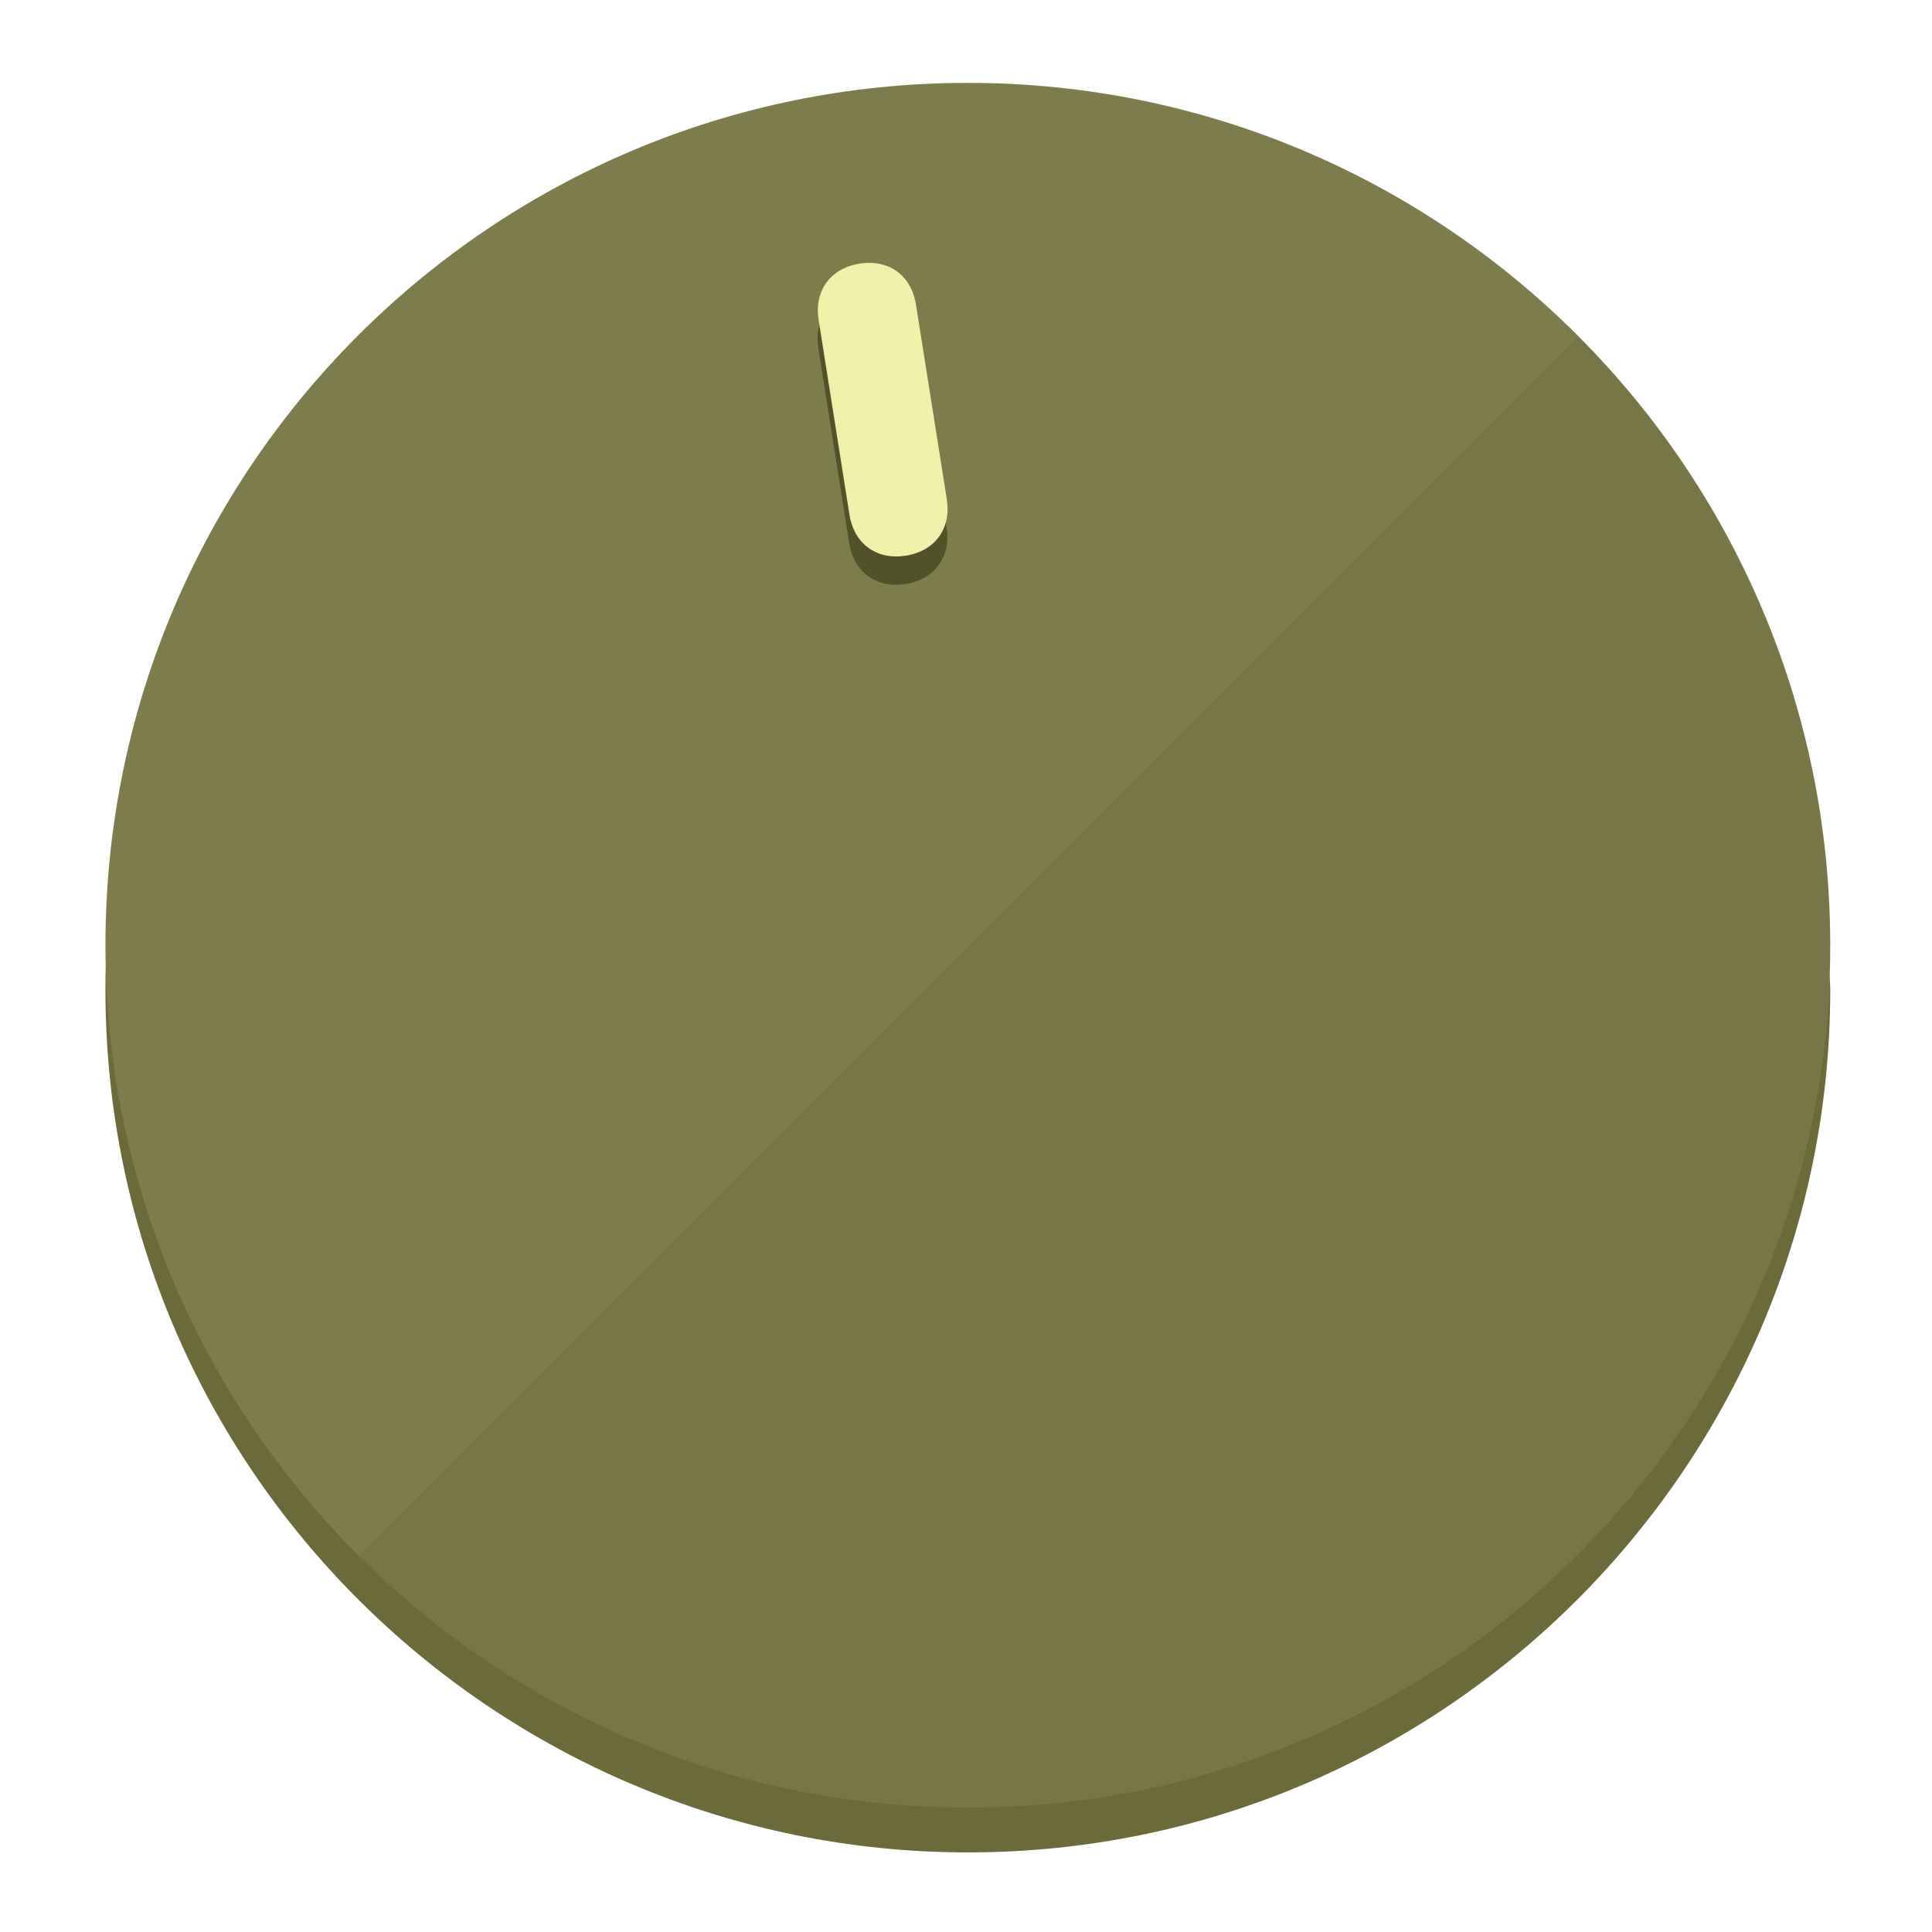
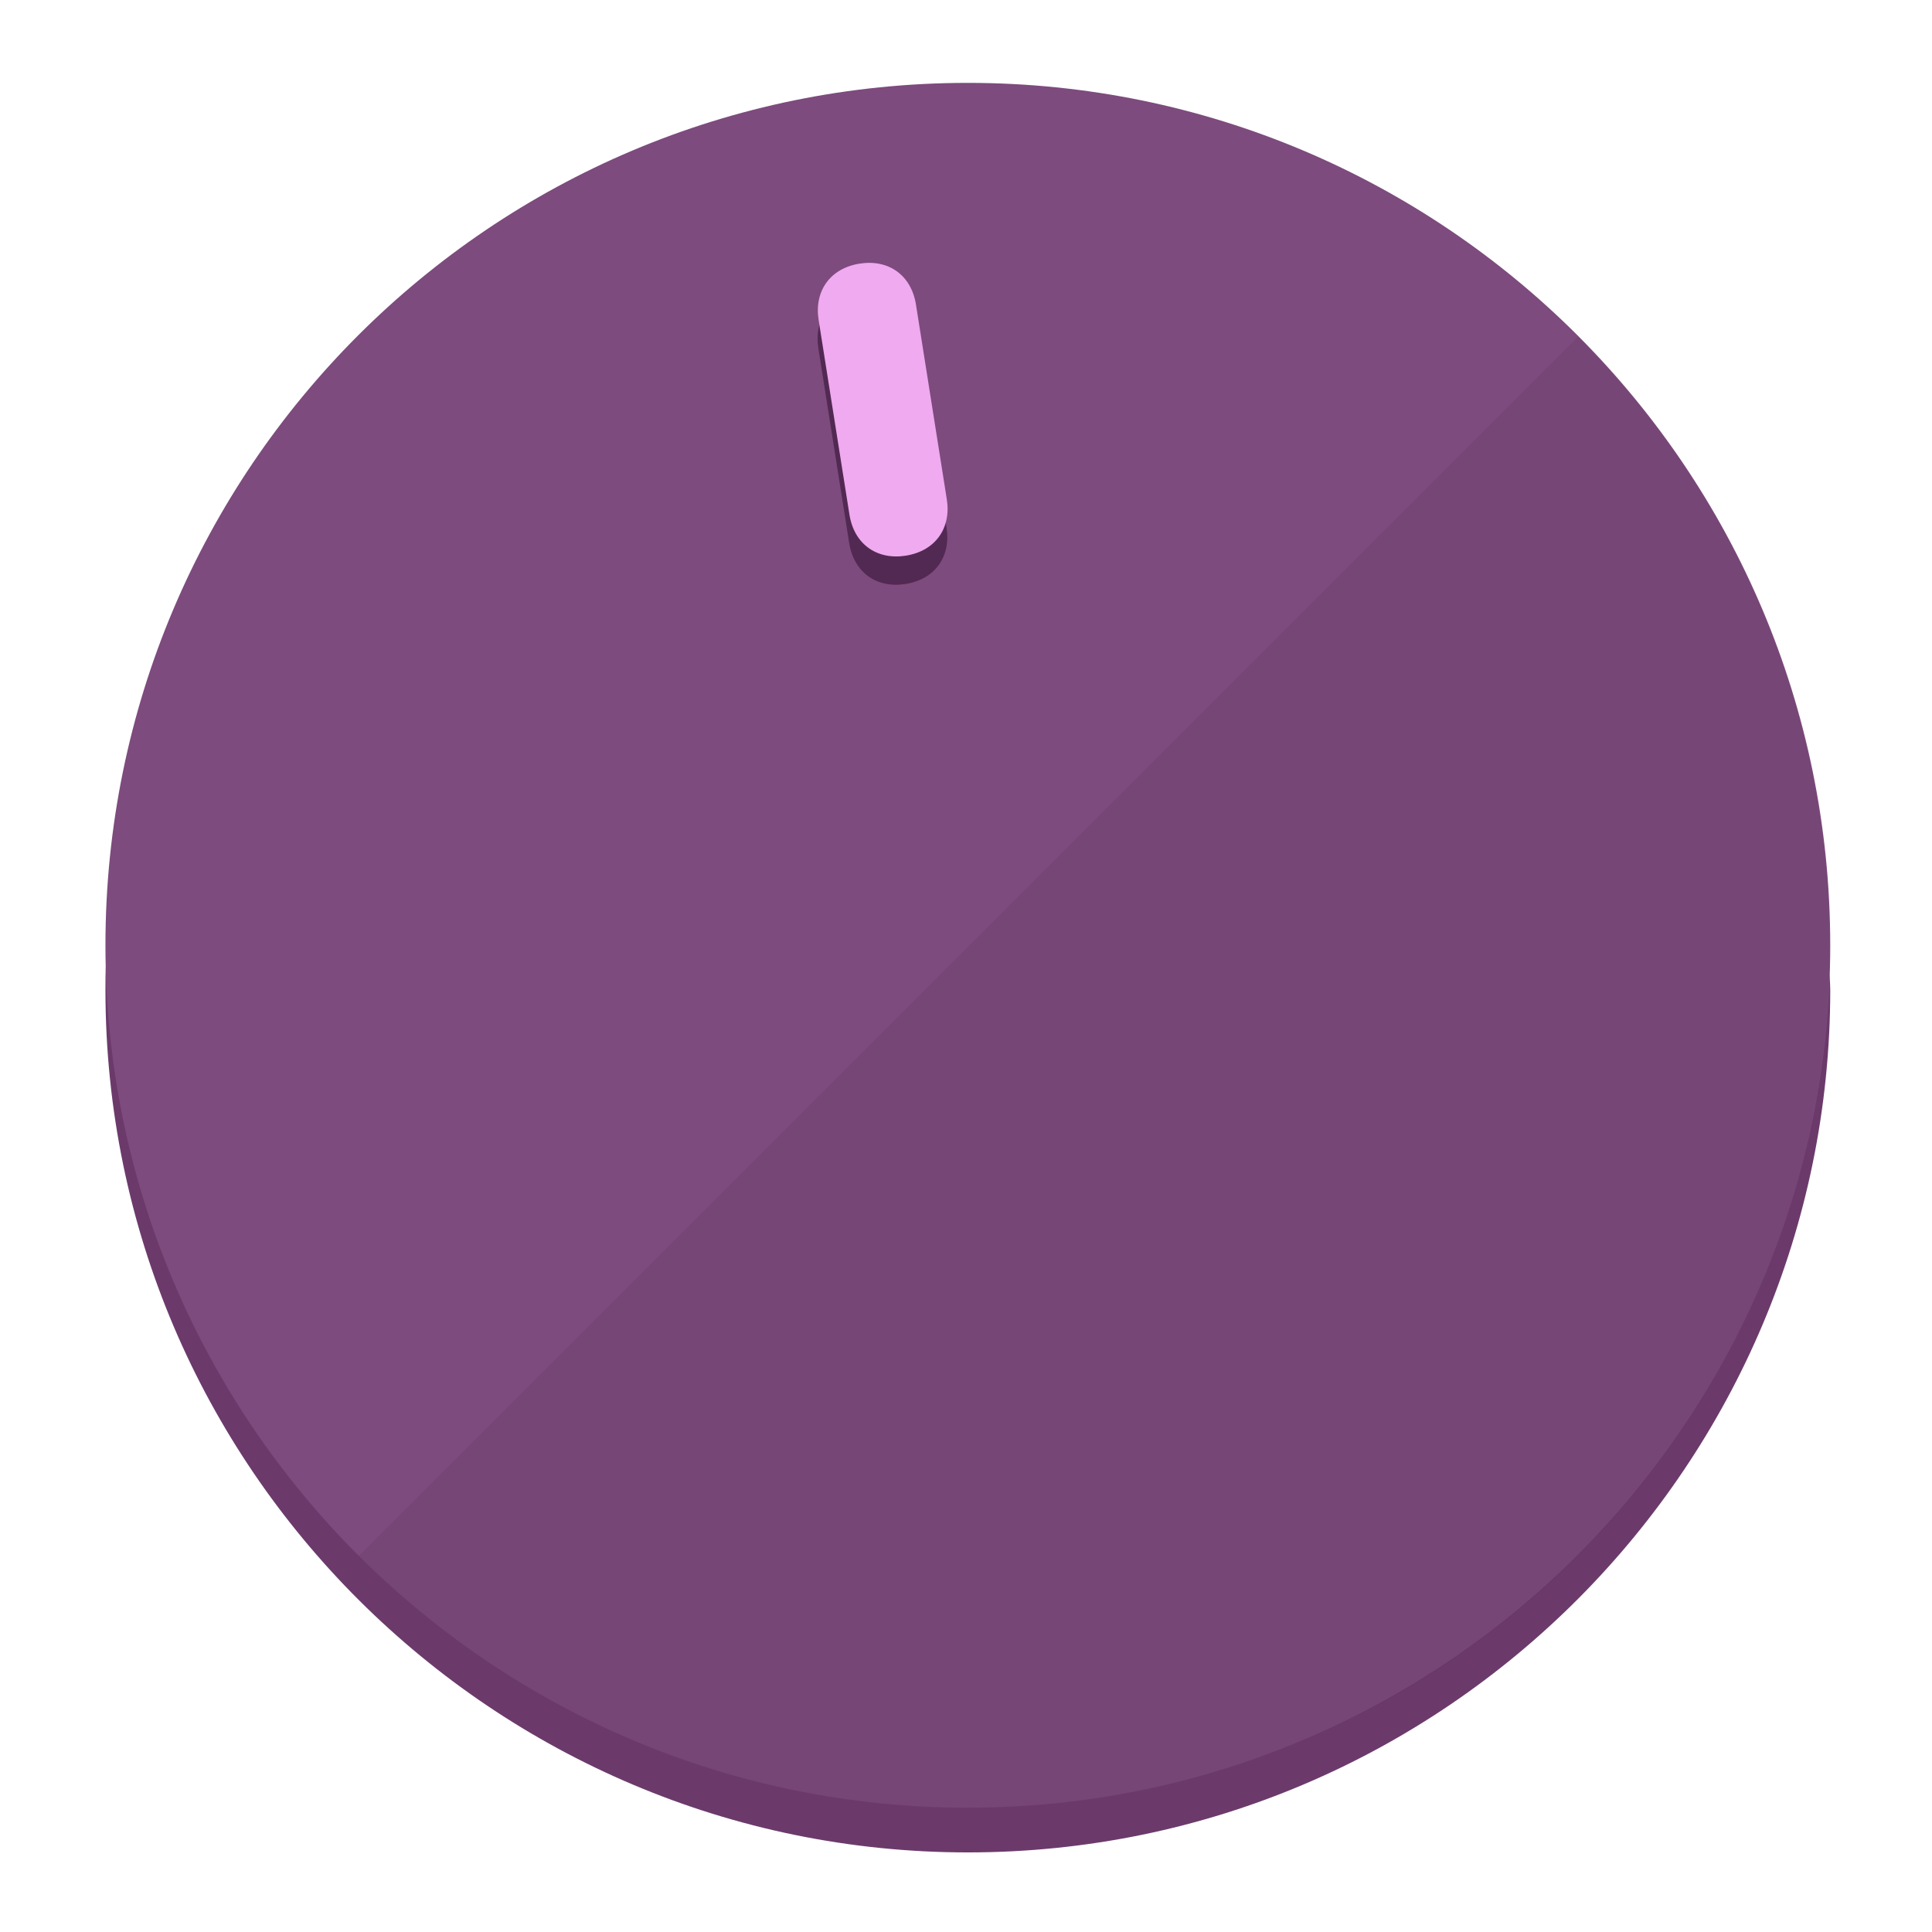
<svg xmlns="http://www.w3.org/2000/svg" height="120px" width="120px" version="1.1" id="Layer_1" viewBox="0 0 496.8 496.8" xml:space="preserve">
  <defs id="defs23" />
  <g id="g3158">
-     <path style="display:inline;fill:#6B6B3A;fill-opacity:1;stroke-width:1.584" d="m 248.875,445.92 c 116.582,0 212.89,-91.238 220.493,-205.286 0,5.069 1.267,8.87 1.267,13.939 0,121.651 -98.842,221.76 -221.76,221.76 -121.651,0 -221.76,-98.842 -221.76,-221.76 0,-5.069 0,-8.87 1.267,-13.939 7.603,114.048 103.91,205.286 220.493,205.286 z" id="path8" />
-     <circle style="display:inline;fill:#7D7D4B;fill-opacity:1;stroke-width:1.584" cx="248.875" cy="243.071" r="221.76" id="circle12" />
-     <path style="display:inline;fill:#525229;fill-opacity:0.154;stroke-width:1.587" d="m 405.744,86.606 c 86.308,86.308 86.308,227.193 0,313.5 -86.308,86.308 -227.193,86.308 -313.5,0" id="path14" />
+     <path style="display:inline;fill:#6B3A6B;fill-opacity:1;stroke-width:1.584" d="m 248.875,445.92 c 116.582,0 212.89,-91.238 220.493,-205.286 0,5.069 1.267,8.87 1.267,13.939 0,121.651 -98.842,221.76 -221.76,221.76 -121.651,0 -221.76,-98.842 -221.76,-221.76 0,-5.069 0,-8.87 1.267,-13.939 7.603,114.048 103.91,205.286 220.493,205.286 z" id="path8" />
+     <circle style="display:inline;fill:#7D4B7D;fill-opacity:1;stroke-width:1.584" cx="248.875" cy="243.071" r="221.76" id="circle12" />
+     <path style="display:inline;fill:#522952;fill-opacity:0.154;stroke-width:1.587" d="m 405.744,86.606 c 86.308,86.308 86.308,227.193 0,313.5 -86.308,86.308 -227.193,86.308 -313.5,0" id="path14" />
  </g>
  <g id="g3198">
    <circle style="display:none;fill:#000000;fill-opacity:0;stroke-width:1.584" cx="207.304" cy="279.452" r="221.76" id="circle12-3" transform="rotate(-9)" />
-     <path style="display:inline;fill:#525229;fill-opacity:1;stroke-width:1.584" d="m 243.395,135.669 c 1.189,7.51 -3.024,13.309 -10.534,14.498 v 0 c -7.51,1.189 -13.309,-3.024 -14.498,-10.534 l -7.929,-50.064 c -1.189,-7.51 3.024,-13.309 10.534,-14.498 v 0 c 7.51,-1.189 13.309,3.024 14.498,10.534 z" id="path3789" />
-     <path style="display:inline;fill:#F0F0AA;stroke-width:1.584" d="m 243.465,128.388 c 1.189,7.51 -3.024,13.309 -10.534,14.498 v 0 c -7.51,1.189 -13.309,-3.024 -14.498,-10.534 l -7.929,-50.064 c -1.189,-7.51 3.024,-13.309 10.534,-14.498 v 0 c 7.51,-1.189 13.309,3.024 14.498,10.534 z" id="path915" />
+     <path style="display:inline;fill:#522952;fill-opacity:1;stroke-width:1.584" d="m 243.395,135.669 c 1.189,7.51 -3.024,13.309 -10.534,14.498 v 0 c -7.51,1.189 -13.309,-3.024 -14.498,-10.534 l -7.929,-50.064 c -1.189,-7.51 3.024,-13.309 10.534,-14.498 v 0 c 7.51,-1.189 13.309,3.024 14.498,10.534 z" id="path3789" />
+     <path style="display:inline;fill:#F0AAF0;stroke-width:1.584" d="m 243.465,128.388 c 1.189,7.51 -3.024,13.309 -10.534,14.498 v 0 c -7.51,1.189 -13.309,-3.024 -14.498,-10.534 l -7.929,-50.064 c -1.189,-7.51 3.024,-13.309 10.534,-14.498 v 0 c 7.51,-1.189 13.309,3.024 14.498,10.534 z" id="path915" />
  </g>
</svg>
